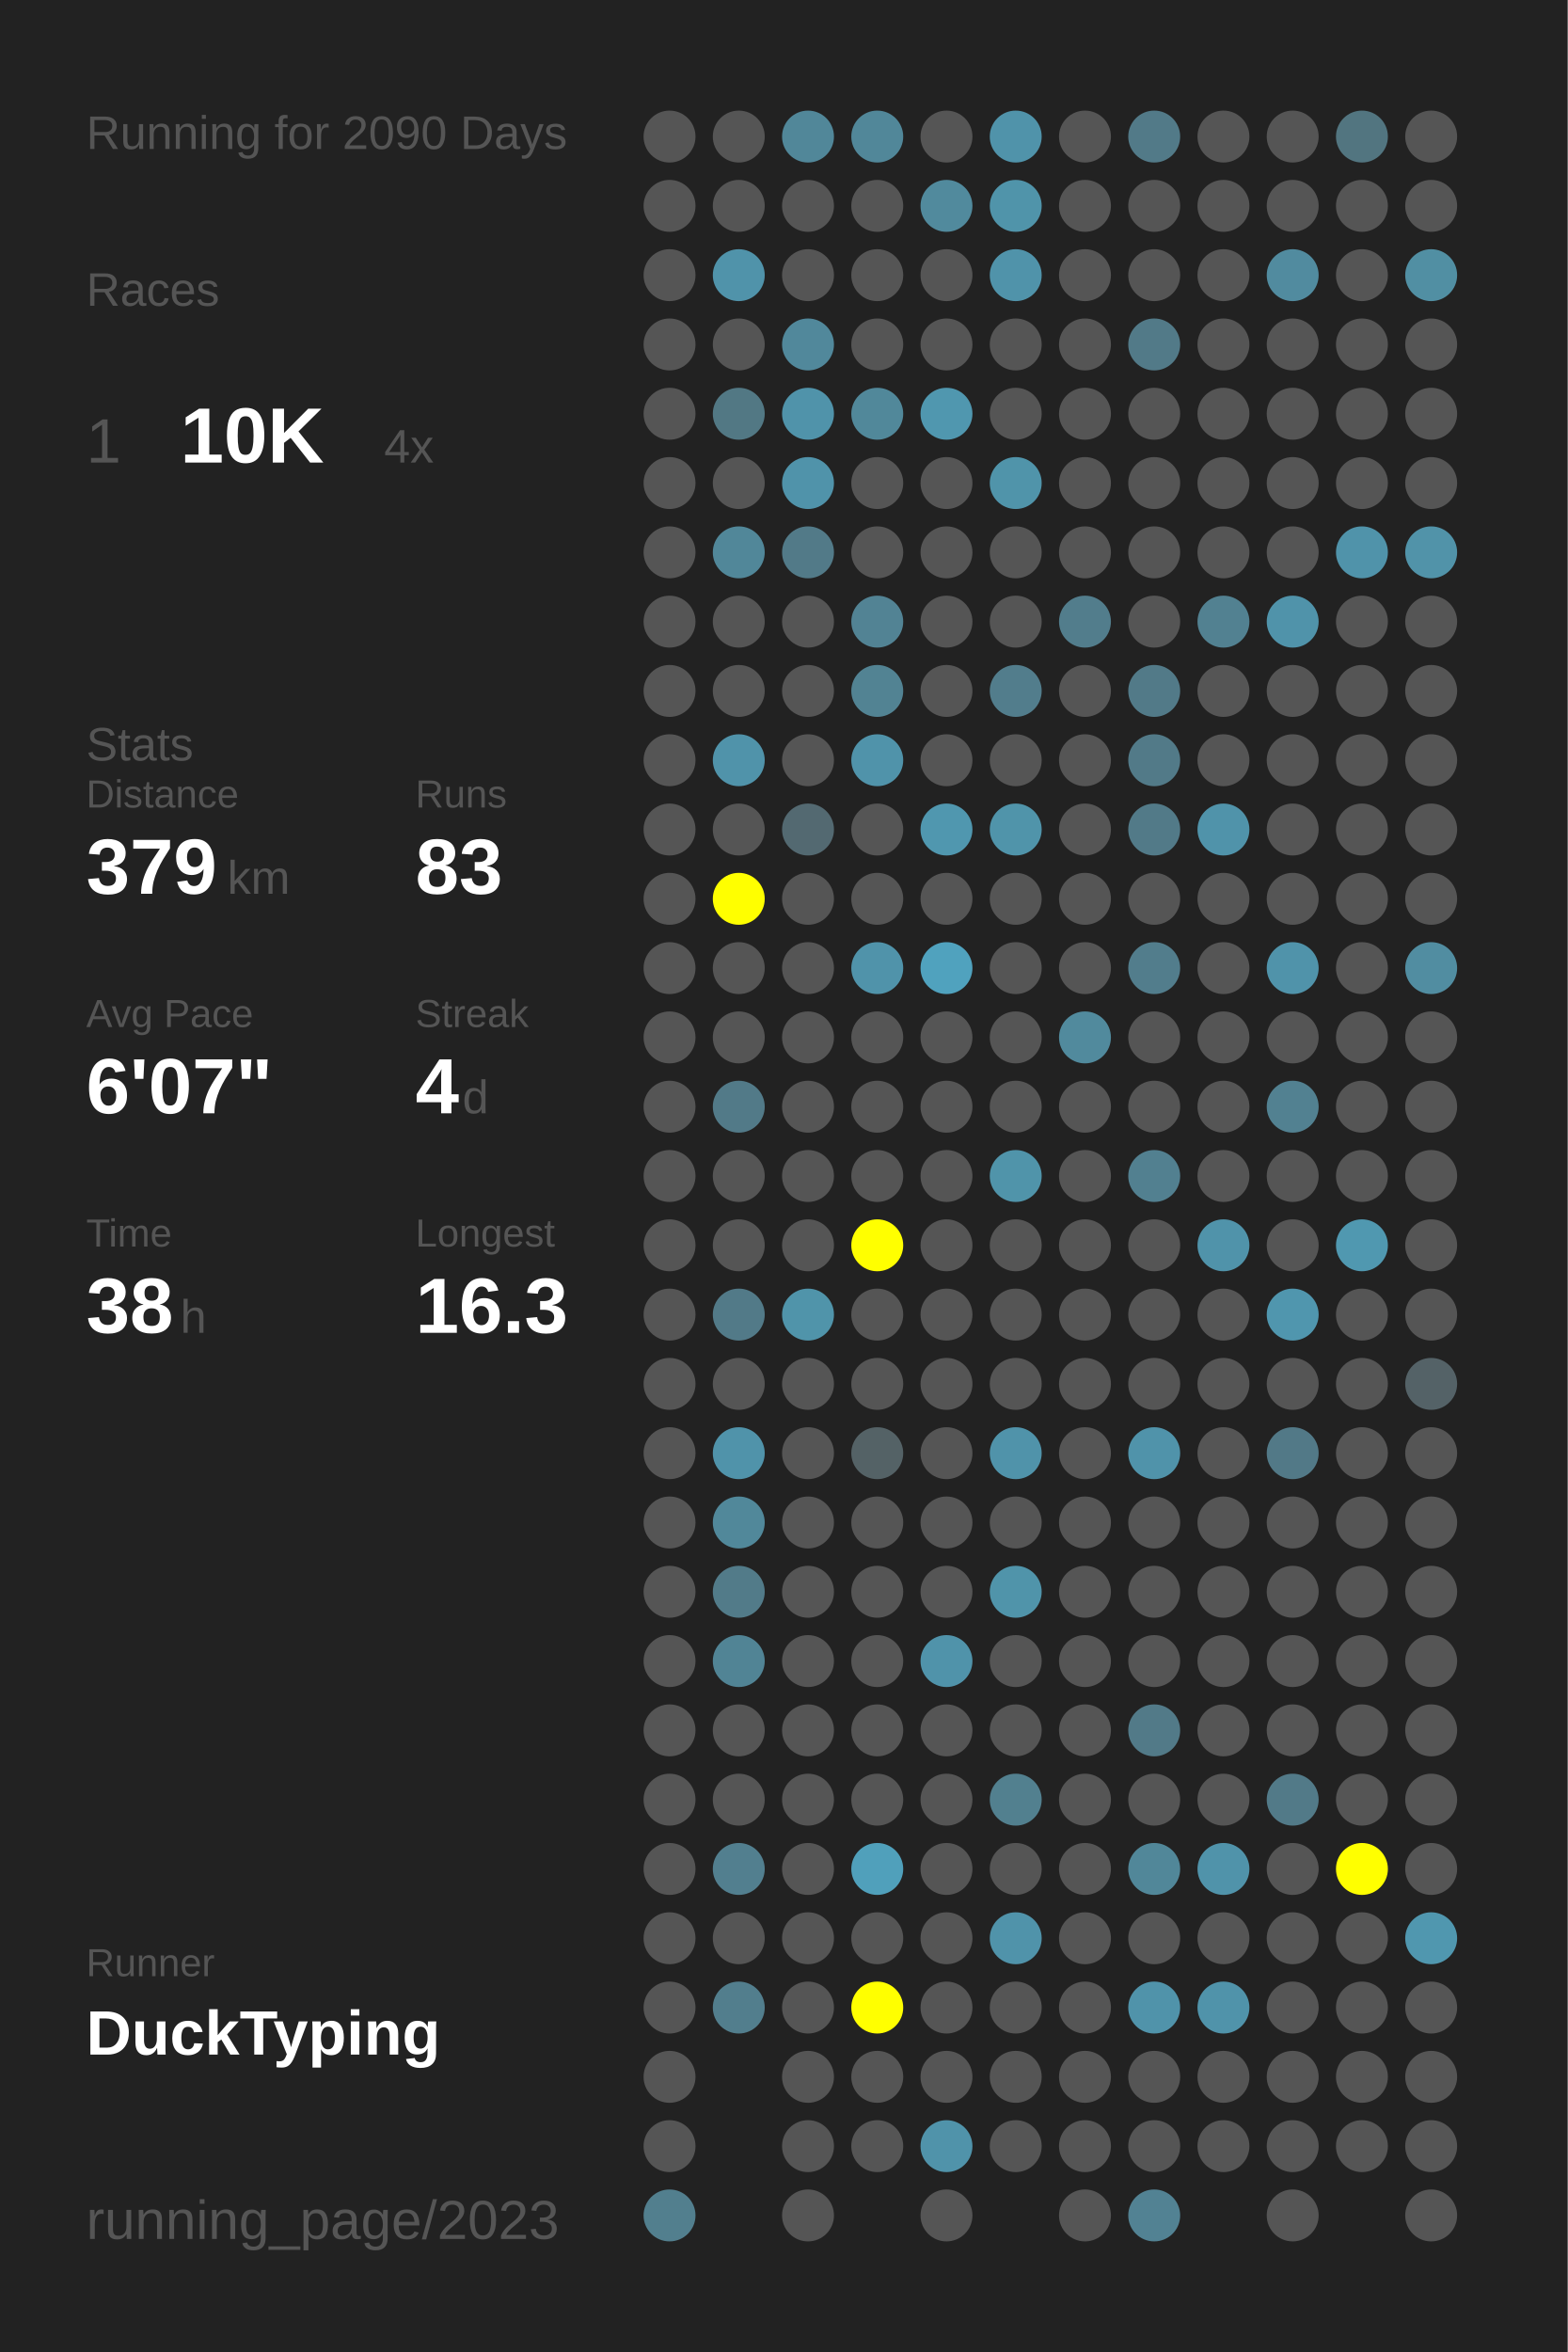
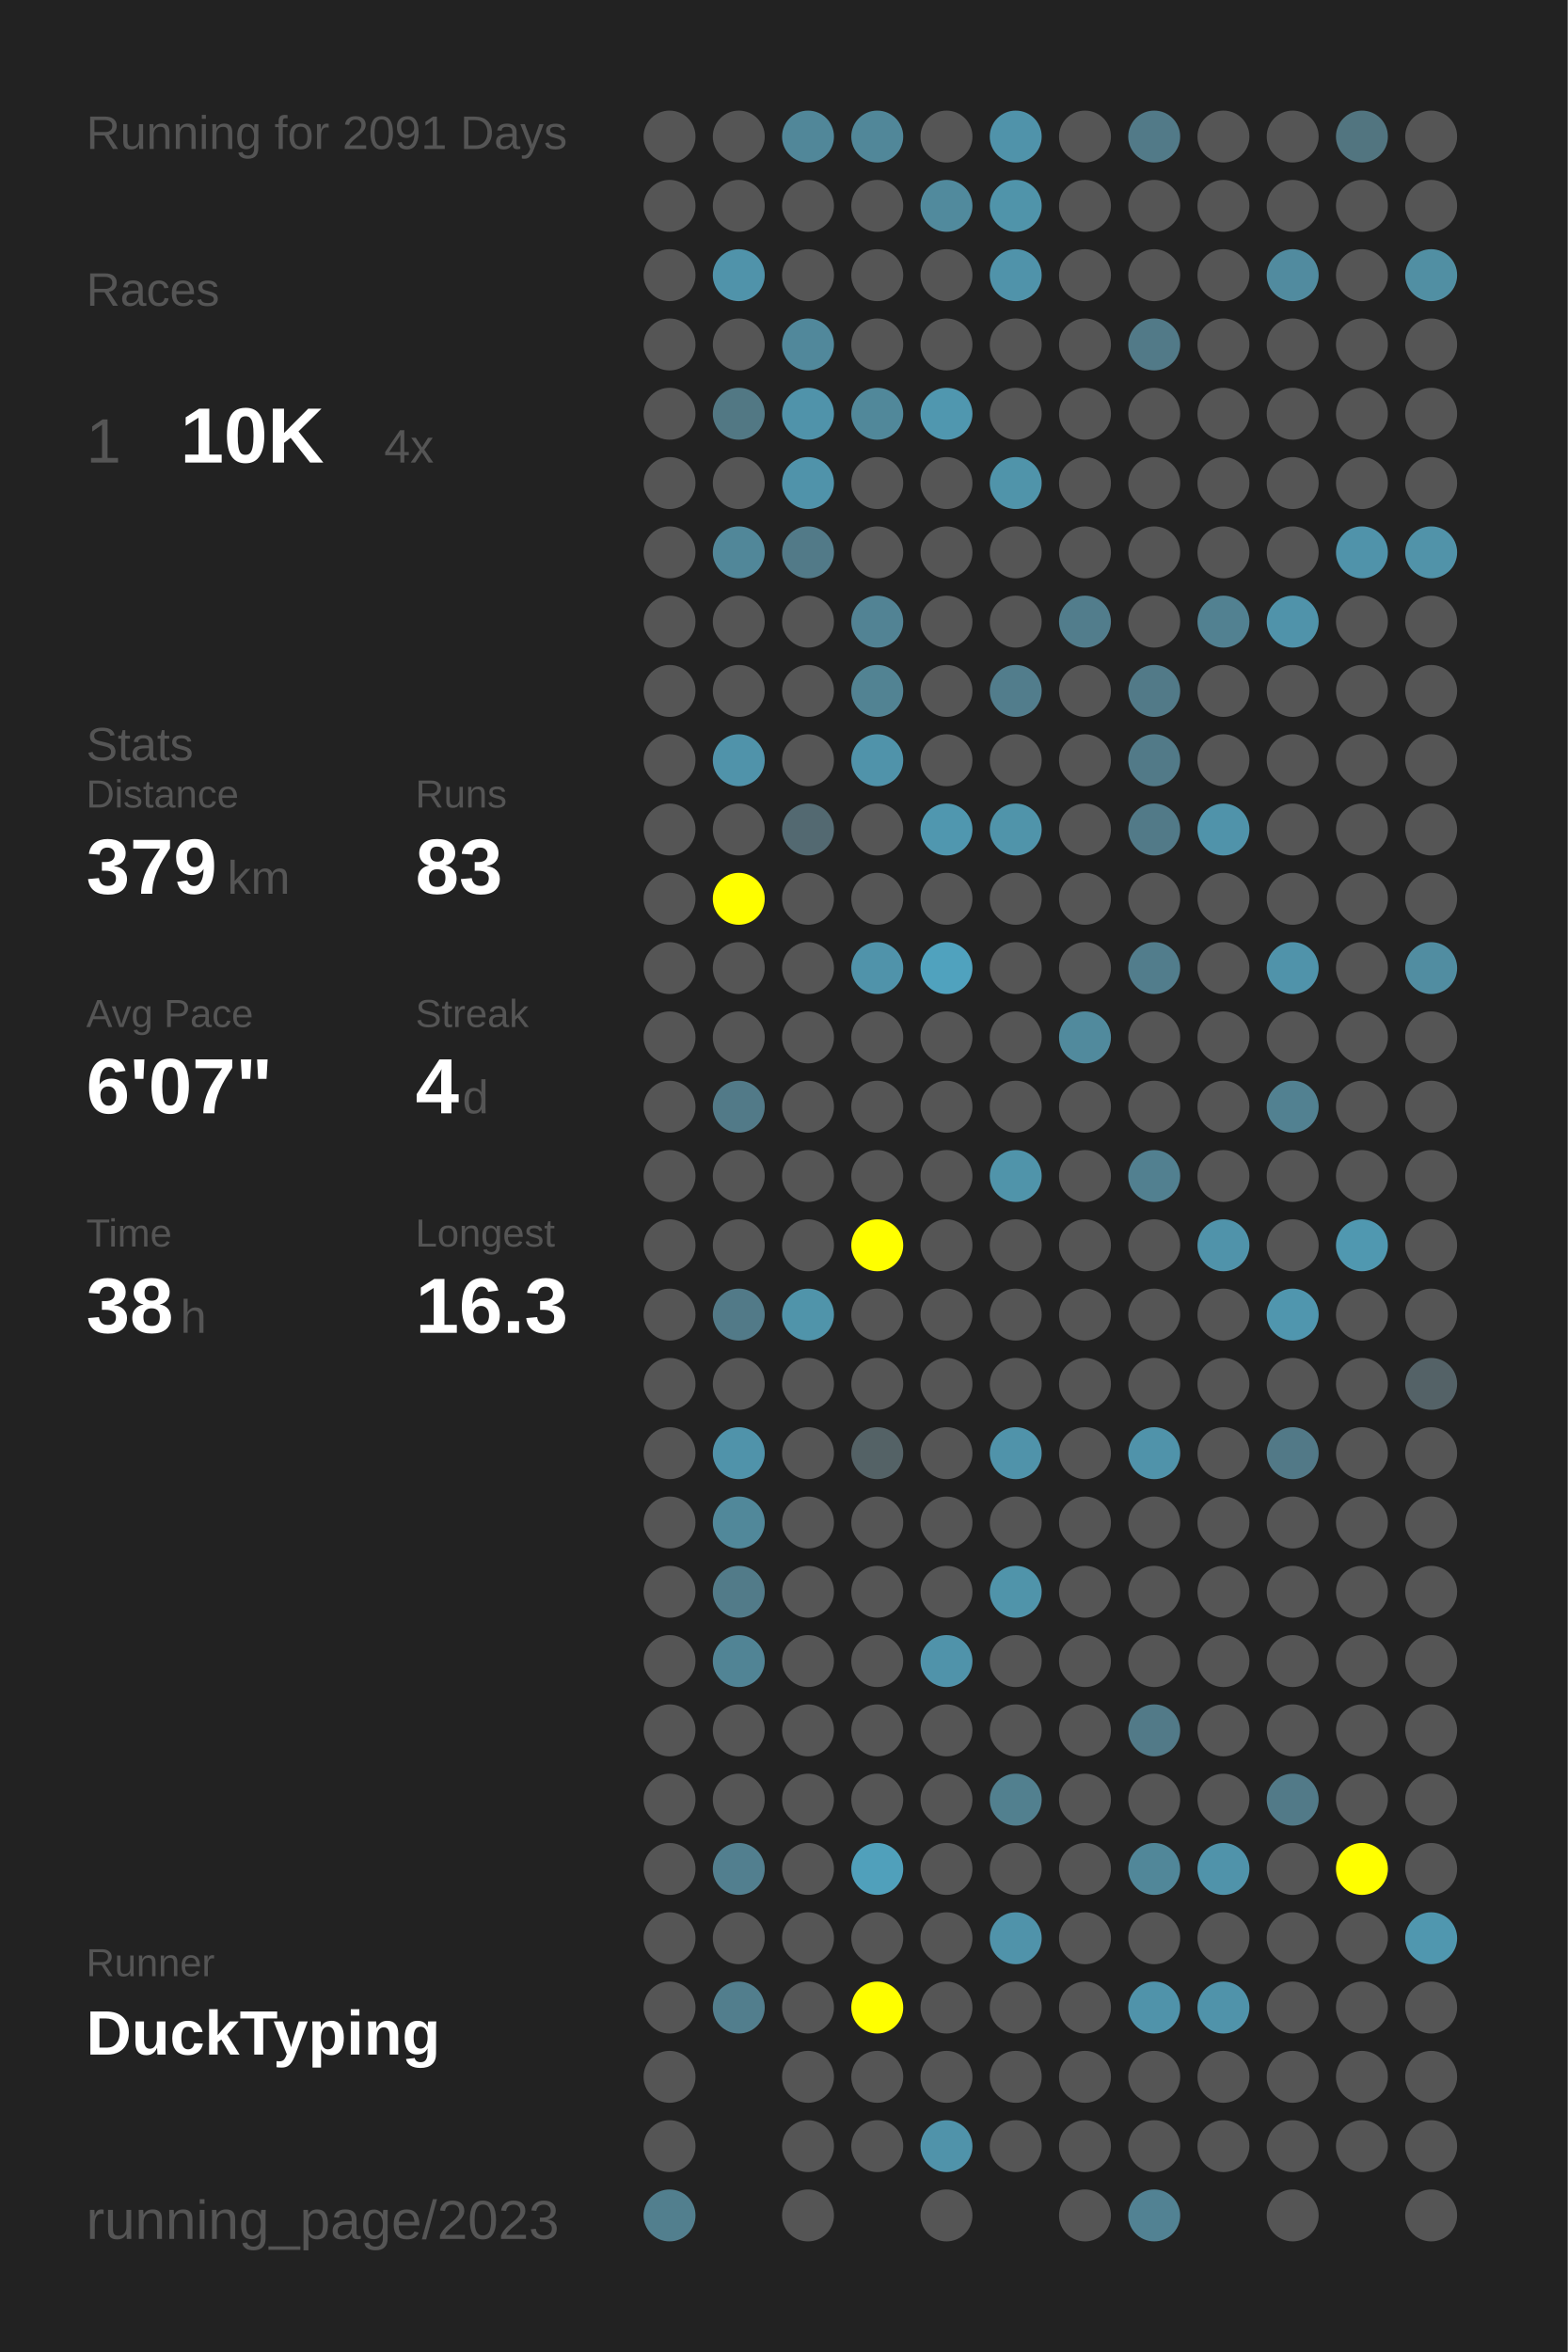
<svg xmlns="http://www.w3.org/2000/svg" baseProfile="full" height="300mm" version="1.1" viewBox="0,0,200,300" width="200mm">
  <defs />
  <rect fill="#222222" height="300" width="200" x="0" y="0" />
-   <text fill="#555555" style="font-size:6px; font-family:Arial;" x="11" y="19">Running for 2090 Days</text>
+   <text fill="#555555" style="font-size:6px; font-family:Arial;" x="11" y="19">Running for 2091 Days</text>
  <text fill="#555555" style="font-size:6px; font-family:Arial;" x="11" y="39">Races</text>
  <text fill="#555555" style="font-size:8px; font-family:Arial;" x="11" y="59">1</text>
  <text fill="#FFFFFF" style="font-size:10px; font-family:Arial; font-weight:bold;" x="23" y="59">10K</text>
  <text fill="#555555" style="font-size:6px; font-family:Arial;" x="49" y="59">4x</text>
  <text fill="#555555" style="font-size:6px; font-family:Arial;" x="11" y="97">Stats</text>
  <text fill="#555555" style="font-size:5px; font-family:Arial;" x="11" y="103">Distance</text>
  <text fill="#FFFFFF" style="font-size:10px; font-family:Arial; font-weight:bold;" x="11" y="114">379</text>
  <text fill="#555555" style="font-size:6px; font-family:Arial;" x="29" y="114">km</text>
  <text fill="#555555" style="font-size:5px; font-family:Arial;" x="53" y="103">Runs</text>
  <text fill="#FFFFFF" style="font-size:10px; font-family:Arial; font-weight:bold;" x="53" y="114">83</text>
  <text fill="#555555" style="font-size:5px; font-family:Arial;" x="11" y="131">Avg Pace</text>
  <text fill="#FFFFFF" style="font-size:10px; font-family:Arial; font-weight:bold;" x="11" y="142">6'07"</text>
  <text fill="#555555" style="font-size:5px; font-family:Arial;" x="53" y="131">Streak</text>
  <text fill="#FFFFFF" style="font-size:10px; font-family:Arial; font-weight:bold;" x="53" y="142">4</text>
  <text fill="#555555" style="font-size:6px; font-family:Arial;" x="59" y="142">d</text>
  <text fill="#555555" style="font-size:5px; font-family:Arial;" x="11" y="159">Time</text>
  <text fill="#FFFFFF" style="font-size:10px; font-family:Arial; font-weight:bold;" x="11" y="170">38</text>
  <text fill="#555555" style="font-size:6px; font-family:Arial;" x="23" y="170">h</text>
  <text fill="#555555" style="font-size:5px; font-family:Arial;" x="53" y="159">Longest</text>
  <text fill="#FFFFFF" style="font-size:10px; font-family:Arial; font-weight:bold;" x="53" y="170">16.3</text>
  <text fill="#555555" style="font-size:5px; font-family:Arial;" x="11" y="252.065">Runner</text>
  <text fill="#FFFFFF" style="font-size:8px; font-family:Arial; font-weight:bold;" x="11" y="262.065">DuckTyping</text>
  <text fill="#555555" style="font-size:7px; font-family:Arial;" x="11" y="285.581">running_page/2023</text>
  <circle cx="85.417" cy="17.419" fill="#555555" r="3.312" />
  <circle cx="85.417" cy="26.258" fill="#555555" r="3.312" />
  <circle cx="85.417" cy="35.097" fill="#555555" r="3.312" />
  <circle cx="85.417" cy="43.935" fill="#555555" r="3.312" />
  <circle cx="85.417" cy="52.774" fill="#555555" r="3.312" />
  <circle cx="85.417" cy="61.613" fill="#555555" r="3.312" />
  <circle cx="85.417" cy="70.452" fill="#555555" r="3.312" />
  <circle cx="85.417" cy="79.29" fill="#555555" r="3.312" />
  <circle cx="85.417" cy="88.129" fill="#555555" r="3.312" />
  <circle cx="85.417" cy="96.968" fill="#555555" r="3.312" />
  <circle cx="85.417" cy="105.806" fill="#555555" r="3.312" />
  <circle cx="85.417" cy="114.645" fill="#555555" r="3.312" />
  <circle cx="85.417" cy="123.484" fill="#555555" r="3.312" />
  <circle cx="85.417" cy="132.323" fill="#555555" r="3.312" />
  <circle cx="85.417" cy="141.161" fill="#555555" r="3.312" />
  <circle cx="85.417" cy="150" fill="#555555" r="3.312" />
  <circle cx="85.417" cy="158.839" fill="#555555" r="3.312" />
  <circle cx="85.417" cy="167.677" fill="#555555" r="3.312" />
  <circle cx="85.417" cy="176.516" fill="#555555" r="3.312" />
  <circle cx="85.417" cy="185.355" fill="#555555" r="3.312" />
  <circle cx="85.417" cy="194.194" fill="#555555" r="3.312" />
  <circle cx="85.417" cy="203.032" fill="#555555" r="3.312" />
  <circle cx="85.417" cy="211.871" fill="#555555" r="3.312" />
  <circle cx="85.417" cy="220.71" fill="#555555" r="3.312" />
  <circle cx="85.417" cy="229.548" fill="#555555" r="3.312" />
  <circle cx="85.417" cy="238.387" fill="#555555" r="3.312" />
  <circle cx="85.417" cy="247.226" fill="#555555" r="3.312" />
  <circle cx="85.417" cy="256.065" fill="#555555" r="3.312" />
  <circle cx="85.417" cy="264.903" fill="#555555" r="3.312" />
  <circle cx="85.417" cy="273.742" fill="#555555" r="3.312" />
  <circle cx="85.417" cy="282.581" fill="#527f8e" r="3.312" />
  <circle cx="94.25" cy="17.419" fill="#555555" r="3.312" />
  <circle cx="94.25" cy="26.258" fill="#555555" r="3.312" />
  <circle cx="94.25" cy="35.097" fill="#5093aa" r="3.312" />
  <circle cx="94.25" cy="43.935" fill="#555555" r="3.312" />
  <circle cx="94.25" cy="52.774" fill="#527884" r="3.312" />
  <circle cx="94.25" cy="61.613" fill="#555555" r="3.312" />
  <circle cx="94.25" cy="70.452" fill="#518799" r="3.312" />
  <circle cx="94.25" cy="79.29" fill="#555555" r="3.312" />
  <circle cx="94.25" cy="88.129" fill="#555555" r="3.312" />
  <circle cx="94.25" cy="96.968" fill="#5093aa" r="3.312" />
  <circle cx="94.25" cy="105.806" fill="#555555" r="3.312" />
  <circle cx="94.25" cy="114.645" fill="#FFFF00" r="3.312" />
  <circle cx="94.25" cy="123.484" fill="#555555" r="3.312" />
  <circle cx="94.25" cy="132.323" fill="#555555" r="3.312" />
  <circle cx="94.25" cy="141.161" fill="#527a88" r="3.312" />
  <circle cx="94.25" cy="150" fill="#555555" r="3.312" />
  <circle cx="94.25" cy="158.839" fill="#555555" r="3.312" />
  <circle cx="94.25" cy="167.677" fill="#527a88" r="3.312" />
  <circle cx="94.25" cy="176.516" fill="#555555" r="3.312" />
  <circle cx="94.25" cy="185.355" fill="#5093aa" r="3.312" />
  <circle cx="94.25" cy="194.194" fill="#51889a" r="3.312" />
  <circle cx="94.25" cy="203.032" fill="#527b89" r="3.312" />
  <circle cx="94.25" cy="211.871" fill="#518495" r="3.312" />
  <circle cx="94.25" cy="220.71" fill="#555555" r="3.312" />
  <circle cx="94.25" cy="229.548" fill="#555555" r="3.312" />
  <circle cx="94.25" cy="238.387" fill="#527f8f" r="3.312" />
  <circle cx="94.25" cy="247.226" fill="#555555" r="3.312" />
  <circle cx="94.25" cy="256.065" fill="#527e8d" r="3.312" />
  <circle cx="103.083" cy="17.419" fill="#518799" r="3.312" />
  <circle cx="103.083" cy="26.258" fill="#555555" r="3.312" />
  <circle cx="103.083" cy="35.097" fill="#555555" r="3.312" />
  <circle cx="103.083" cy="43.935" fill="#51889b" r="3.312" />
  <circle cx="103.083" cy="52.774" fill="#5093aa" r="3.312" />
  <circle cx="103.083" cy="61.613" fill="#5093aa" r="3.312" />
  <circle cx="103.083" cy="70.452" fill="#527a88" r="3.312" />
  <circle cx="103.083" cy="79.29" fill="#555555" r="3.312" />
  <circle cx="103.083" cy="88.129" fill="#555555" r="3.312" />
  <circle cx="103.083" cy="96.968" fill="#555555" r="3.312" />
  <circle cx="103.083" cy="105.806" fill="#536971" r="3.312" />
  <circle cx="103.083" cy="114.645" fill="#555555" r="3.312" />
  <circle cx="103.083" cy="123.484" fill="#555555" r="3.312" />
  <circle cx="103.083" cy="132.323" fill="#555555" r="3.312" />
  <circle cx="103.083" cy="141.161" fill="#555555" r="3.312" />
  <circle cx="103.083" cy="150" fill="#555555" r="3.312" />
  <circle cx="103.083" cy="158.839" fill="#555555" r="3.312" />
  <circle cx="103.083" cy="167.677" fill="#5094aa" r="3.312" />
  <circle cx="103.083" cy="176.516" fill="#555555" r="3.312" />
  <circle cx="103.083" cy="185.355" fill="#555555" r="3.312" />
  <circle cx="103.083" cy="194.194" fill="#555555" r="3.312" />
  <circle cx="103.083" cy="203.032" fill="#555555" r="3.312" />
  <circle cx="103.083" cy="211.871" fill="#555555" r="3.312" />
  <circle cx="103.083" cy="220.71" fill="#555555" r="3.312" />
  <circle cx="103.083" cy="229.548" fill="#555555" r="3.312" />
  <circle cx="103.083" cy="238.387" fill="#555555" r="3.312" />
  <circle cx="103.083" cy="247.226" fill="#555555" r="3.312" />
  <circle cx="103.083" cy="256.065" fill="#555555" r="3.312" />
  <circle cx="103.083" cy="264.903" fill="#555555" r="3.312" />
  <circle cx="103.083" cy="273.742" fill="#555555" r="3.312" />
  <circle cx="103.083" cy="282.581" fill="#555555" r="3.312" />
  <circle cx="111.917" cy="17.419" fill="#518799" r="3.312" />
  <circle cx="111.917" cy="26.258" fill="#555555" r="3.312" />
  <circle cx="111.917" cy="35.097" fill="#555555" r="3.312" />
  <circle cx="111.917" cy="43.935" fill="#555555" r="3.312" />
  <circle cx="111.917" cy="52.774" fill="#51889a" r="3.312" />
  <circle cx="111.917" cy="61.613" fill="#555555" r="3.312" />
  <circle cx="111.917" cy="70.452" fill="#555555" r="3.312" />
  <circle cx="111.917" cy="79.29" fill="#528394" r="3.312" />
  <circle cx="111.917" cy="88.129" fill="#528393" r="3.312" />
  <circle cx="111.917" cy="96.968" fill="#5093aa" r="3.312" />
  <circle cx="111.917" cy="105.806" fill="#555555" r="3.312" />
  <circle cx="111.917" cy="114.645" fill="#555555" r="3.312" />
  <circle cx="111.917" cy="123.484" fill="#5093aa" r="3.312" />
  <circle cx="111.917" cy="132.323" fill="#555555" r="3.312" />
  <circle cx="111.917" cy="141.161" fill="#555555" r="3.312" />
  <circle cx="111.917" cy="150" fill="#555555" r="3.312" />
  <circle cx="111.917" cy="158.839" fill="#FFFF00" r="3.312" />
  <circle cx="111.917" cy="167.677" fill="#555555" r="3.312" />
  <circle cx="111.917" cy="176.516" fill="#555555" r="3.312" />
  <circle cx="111.917" cy="185.355" fill="#546266" r="3.312" />
  <circle cx="111.917" cy="194.194" fill="#555555" r="3.312" />
  <circle cx="111.917" cy="203.032" fill="#555555" r="3.312" />
  <circle cx="111.917" cy="211.871" fill="#555555" r="3.312" />
  <circle cx="111.917" cy="220.71" fill="#555555" r="3.312" />
  <circle cx="111.917" cy="229.548" fill="#555555" r="3.312" />
  <circle cx="111.917" cy="238.387" fill="#50a0bb" r="3.312" />
  <circle cx="111.917" cy="247.226" fill="#555555" r="3.312" />
  <circle cx="111.917" cy="256.065" fill="#FFFF00" r="3.312" />
  <circle cx="111.917" cy="264.903" fill="#555555" r="3.312" />
  <circle cx="111.917" cy="273.742" fill="#555555" r="3.312" />
  <circle cx="120.75" cy="17.419" fill="#555555" r="3.312" />
  <circle cx="120.75" cy="26.258" fill="#518a9d" r="3.312" />
  <circle cx="120.75" cy="35.097" fill="#555555" r="3.312" />
  <circle cx="120.75" cy="43.935" fill="#555555" r="3.312" />
  <circle cx="120.75" cy="52.774" fill="#5097af" r="3.312" />
  <circle cx="120.75" cy="61.613" fill="#555555" r="3.312" />
  <circle cx="120.75" cy="70.452" fill="#555555" r="3.312" />
  <circle cx="120.75" cy="79.29" fill="#555555" r="3.312" />
  <circle cx="120.75" cy="88.129" fill="#555555" r="3.312" />
  <circle cx="120.75" cy="96.968" fill="#555555" r="3.312" />
  <circle cx="120.75" cy="105.806" fill="#5097af" r="3.312" />
  <circle cx="120.75" cy="114.645" fill="#555555" r="3.312" />
  <circle cx="120.75" cy="123.484" fill="#50a2be" r="3.312" />
  <circle cx="120.75" cy="132.323" fill="#555555" r="3.312" />
  <circle cx="120.75" cy="141.161" fill="#555555" r="3.312" />
  <circle cx="120.75" cy="150" fill="#555555" r="3.312" />
  <circle cx="120.75" cy="158.839" fill="#555555" r="3.312" />
  <circle cx="120.75" cy="167.677" fill="#555555" r="3.312" />
  <circle cx="120.75" cy="176.516" fill="#555555" r="3.312" />
  <circle cx="120.75" cy="185.355" fill="#555555" r="3.312" />
  <circle cx="120.75" cy="194.194" fill="#555555" r="3.312" />
  <circle cx="120.75" cy="203.032" fill="#555555" r="3.312" />
  <circle cx="120.75" cy="211.871" fill="#5093aa" r="3.312" />
  <circle cx="120.75" cy="220.71" fill="#555555" r="3.312" />
  <circle cx="120.75" cy="229.548" fill="#555555" r="3.312" />
  <circle cx="120.75" cy="238.387" fill="#555555" r="3.312" />
  <circle cx="120.75" cy="247.226" fill="#555555" r="3.312" />
  <circle cx="120.75" cy="256.065" fill="#555555" r="3.312" />
  <circle cx="120.75" cy="264.903" fill="#555555" r="3.312" />
  <circle cx="120.75" cy="273.742" fill="#5093aa" r="3.312" />
  <circle cx="120.75" cy="282.581" fill="#555555" r="3.312" />
  <circle cx="129.583" cy="17.419" fill="#5093aa" r="3.312" />
  <circle cx="129.583" cy="26.258" fill="#5094aa" r="3.312" />
  <circle cx="129.583" cy="35.097" fill="#5093aa" r="3.312" />
  <circle cx="129.583" cy="43.935" fill="#555555" r="3.312" />
  <circle cx="129.583" cy="52.774" fill="#555555" r="3.312" />
  <circle cx="129.583" cy="61.613" fill="#5094aa" r="3.312" />
  <circle cx="129.583" cy="70.452" fill="#555555" r="3.312" />
  <circle cx="129.583" cy="79.29" fill="#555555" r="3.312" />
  <circle cx="129.583" cy="88.129" fill="#527d8c" r="3.312" />
  <circle cx="129.583" cy="96.968" fill="#555555" r="3.312" />
  <circle cx="129.583" cy="105.806" fill="#5094aa" r="3.312" />
  <circle cx="129.583" cy="114.645" fill="#555555" r="3.312" />
  <circle cx="129.583" cy="123.484" fill="#555555" r="3.312" />
  <circle cx="129.583" cy="132.323" fill="#555555" r="3.312" />
  <circle cx="129.583" cy="141.161" fill="#555555" r="3.312" />
  <circle cx="129.583" cy="150" fill="#5094aa" r="3.312" />
  <circle cx="129.583" cy="158.839" fill="#555555" r="3.312" />
  <circle cx="129.583" cy="167.677" fill="#555555" r="3.312" />
  <circle cx="129.583" cy="176.516" fill="#555555" r="3.312" />
  <circle cx="129.583" cy="185.355" fill="#5093aa" r="3.312" />
  <circle cx="129.583" cy="194.194" fill="#555555" r="3.312" />
  <circle cx="129.583" cy="203.032" fill="#5094aa" r="3.312" />
  <circle cx="129.583" cy="211.871" fill="#555555" r="3.312" />
  <circle cx="129.583" cy="220.71" fill="#555555" r="3.312" />
  <circle cx="129.583" cy="229.548" fill="#52808f" r="3.312" />
  <circle cx="129.583" cy="238.387" fill="#555555" r="3.312" />
  <circle cx="129.583" cy="247.226" fill="#5093aa" r="3.312" />
  <circle cx="129.583" cy="256.065" fill="#555555" r="3.312" />
  <circle cx="129.583" cy="264.903" fill="#555555" r="3.312" />
  <circle cx="129.583" cy="273.742" fill="#555555" r="3.312" />
  <circle cx="138.417" cy="17.419" fill="#555555" r="3.312" />
  <circle cx="138.417" cy="26.258" fill="#555555" r="3.312" />
  <circle cx="138.417" cy="35.097" fill="#555555" r="3.312" />
  <circle cx="138.417" cy="43.935" fill="#555555" r="3.312" />
  <circle cx="138.417" cy="52.774" fill="#555555" r="3.312" />
  <circle cx="138.417" cy="61.613" fill="#555555" r="3.312" />
  <circle cx="138.417" cy="70.452" fill="#555555" r="3.312" />
  <circle cx="138.417" cy="79.29" fill="#527d8c" r="3.312" />
  <circle cx="138.417" cy="88.129" fill="#555555" r="3.312" />
  <circle cx="138.417" cy="96.968" fill="#555555" r="3.312" />
  <circle cx="138.417" cy="105.806" fill="#555555" r="3.312" />
  <circle cx="138.417" cy="114.645" fill="#555555" r="3.312" />
  <circle cx="138.417" cy="123.484" fill="#555555" r="3.312" />
  <circle cx="138.417" cy="132.323" fill="#518a9d" r="3.312" />
  <circle cx="138.417" cy="141.161" fill="#555555" r="3.312" />
  <circle cx="138.417" cy="150" fill="#555555" r="3.312" />
  <circle cx="138.417" cy="158.839" fill="#555555" r="3.312" />
  <circle cx="138.417" cy="167.677" fill="#555555" r="3.312" />
  <circle cx="138.417" cy="176.516" fill="#555555" r="3.312" />
  <circle cx="138.417" cy="185.355" fill="#555555" r="3.312" />
  <circle cx="138.417" cy="194.194" fill="#555555" r="3.312" />
  <circle cx="138.417" cy="203.032" fill="#555555" r="3.312" />
  <circle cx="138.417" cy="211.871" fill="#555555" r="3.312" />
  <circle cx="138.417" cy="220.71" fill="#555555" r="3.312" />
  <circle cx="138.417" cy="229.548" fill="#555555" r="3.312" />
  <circle cx="138.417" cy="238.387" fill="#555555" r="3.312" />
  <circle cx="138.417" cy="247.226" fill="#555555" r="3.312" />
  <circle cx="138.417" cy="256.065" fill="#555555" r="3.312" />
  <circle cx="138.417" cy="264.903" fill="#555555" r="3.312" />
  <circle cx="138.417" cy="273.742" fill="#555555" r="3.312" />
  <circle cx="138.417" cy="282.581" fill="#555555" r="3.312" />
  <circle cx="147.25" cy="17.419" fill="#527a88" r="3.312" />
  <circle cx="147.25" cy="26.258" fill="#555555" r="3.312" />
  <circle cx="147.25" cy="35.097" fill="#555555" r="3.312" />
  <circle cx="147.25" cy="43.935" fill="#527a88" r="3.312" />
  <circle cx="147.25" cy="52.774" fill="#555555" r="3.312" />
  <circle cx="147.25" cy="61.613" fill="#555555" r="3.312" />
  <circle cx="147.25" cy="70.452" fill="#555555" r="3.312" />
  <circle cx="147.25" cy="79.29" fill="#555555" r="3.312" />
  <circle cx="147.25" cy="88.129" fill="#527a88" r="3.312" />
  <circle cx="147.25" cy="96.968" fill="#527a88" r="3.312" />
  <circle cx="147.25" cy="105.806" fill="#527a88" r="3.312" />
  <circle cx="147.25" cy="114.645" fill="#555555" r="3.312" />
  <circle cx="147.25" cy="123.484" fill="#527d8c" r="3.312" />
  <circle cx="147.25" cy="132.323" fill="#555555" r="3.312" />
  <circle cx="147.25" cy="141.161" fill="#555555" r="3.312" />
  <circle cx="147.25" cy="150" fill="#528090" r="3.312" />
  <circle cx="147.25" cy="158.839" fill="#555555" r="3.312" />
  <circle cx="147.25" cy="167.677" fill="#555555" r="3.312" />
  <circle cx="147.25" cy="176.516" fill="#555555" r="3.312" />
  <circle cx="147.25" cy="185.355" fill="#5093aa" r="3.312" />
  <circle cx="147.25" cy="194.194" fill="#555555" r="3.312" />
  <circle cx="147.25" cy="203.032" fill="#555555" r="3.312" />
  <circle cx="147.25" cy="211.871" fill="#555555" r="3.312" />
  <circle cx="147.25" cy="220.71" fill="#527a88" r="3.312" />
  <circle cx="147.25" cy="229.548" fill="#555555" r="3.312" />
  <circle cx="147.25" cy="238.387" fill="#518799" r="3.312" />
  <circle cx="147.25" cy="247.226" fill="#555555" r="3.312" />
  <circle cx="147.25" cy="256.065" fill="#5093aa" r="3.312" />
  <circle cx="147.25" cy="264.903" fill="#555555" r="3.312" />
  <circle cx="147.25" cy="273.742" fill="#555555" r="3.312" />
  <circle cx="147.25" cy="282.581" fill="#528293" r="3.312" />
  <circle cx="156.083" cy="17.419" fill="#555555" r="3.312" />
  <circle cx="156.083" cy="26.258" fill="#555555" r="3.312" />
  <circle cx="156.083" cy="35.097" fill="#555555" r="3.312" />
  <circle cx="156.083" cy="43.935" fill="#555555" r="3.312" />
  <circle cx="156.083" cy="52.774" fill="#555555" r="3.312" />
  <circle cx="156.083" cy="61.613" fill="#555555" r="3.312" />
  <circle cx="156.083" cy="70.452" fill="#555555" r="3.312" />
  <circle cx="156.083" cy="79.29" fill="#528191" r="3.312" />
  <circle cx="156.083" cy="88.129" fill="#555555" r="3.312" />
  <circle cx="156.083" cy="96.968" fill="#555555" r="3.312" />
  <circle cx="156.083" cy="105.806" fill="#5093aa" r="3.312" />
  <circle cx="156.083" cy="114.645" fill="#555555" r="3.312" />
  <circle cx="156.083" cy="123.484" fill="#555555" r="3.312" />
  <circle cx="156.083" cy="132.323" fill="#555555" r="3.312" />
  <circle cx="156.083" cy="141.161" fill="#555555" r="3.312" />
  <circle cx="156.083" cy="150" fill="#555555" r="3.312" />
  <circle cx="156.083" cy="158.839" fill="#5093aa" r="3.312" />
  <circle cx="156.083" cy="167.677" fill="#555555" r="3.312" />
  <circle cx="156.083" cy="176.516" fill="#555555" r="3.312" />
  <circle cx="156.083" cy="185.355" fill="#555555" r="3.312" />
  <circle cx="156.083" cy="194.194" fill="#555555" r="3.312" />
  <circle cx="156.083" cy="203.032" fill="#555555" r="3.312" />
  <circle cx="156.083" cy="211.871" fill="#555555" r="3.312" />
  <circle cx="156.083" cy="220.71" fill="#555555" r="3.312" />
  <circle cx="156.083" cy="229.548" fill="#555555" r="3.312" />
  <circle cx="156.083" cy="238.387" fill="#5093aa" r="3.312" />
  <circle cx="156.083" cy="247.226" fill="#555555" r="3.312" />
  <circle cx="156.083" cy="256.065" fill="#5093aa" r="3.312" />
  <circle cx="156.083" cy="264.903" fill="#555555" r="3.312" />
  <circle cx="156.083" cy="273.742" fill="#555555" r="3.312" />
  <circle cx="164.917" cy="17.419" fill="#555555" r="3.312" />
  <circle cx="164.917" cy="26.258" fill="#555555" r="3.312" />
  <circle cx="164.917" cy="35.097" fill="#518b9f" r="3.312" />
  <circle cx="164.917" cy="43.935" fill="#555555" r="3.312" />
  <circle cx="164.917" cy="52.774" fill="#555555" r="3.312" />
  <circle cx="164.917" cy="61.613" fill="#555555" r="3.312" />
  <circle cx="164.917" cy="70.452" fill="#555555" r="3.312" />
  <circle cx="164.917" cy="79.29" fill="#5093aa" r="3.312" />
  <circle cx="164.917" cy="88.129" fill="#555555" r="3.312" />
  <circle cx="164.917" cy="96.968" fill="#555555" r="3.312" />
  <circle cx="164.917" cy="105.806" fill="#555555" r="3.312" />
  <circle cx="164.917" cy="114.645" fill="#555555" r="3.312" />
  <circle cx="164.917" cy="123.484" fill="#5093aa" r="3.312" />
  <circle cx="164.917" cy="132.323" fill="#555555" r="3.312" />
  <circle cx="164.917" cy="141.161" fill="#528191" r="3.312" />
  <circle cx="164.917" cy="150" fill="#555555" r="3.312" />
  <circle cx="164.917" cy="158.839" fill="#555555" r="3.312" />
  <circle cx="164.917" cy="167.677" fill="#5096ae" r="3.312" />
  <circle cx="164.917" cy="176.516" fill="#555555" r="3.312" />
  <circle cx="164.917" cy="185.355" fill="#527987" r="3.312" />
  <circle cx="164.917" cy="194.194" fill="#555555" r="3.312" />
  <circle cx="164.917" cy="203.032" fill="#555555" r="3.312" />
  <circle cx="164.917" cy="211.871" fill="#555555" r="3.312" />
  <circle cx="164.917" cy="220.71" fill="#555555" r="3.312" />
  <circle cx="164.917" cy="229.548" fill="#527a88" r="3.312" />
  <circle cx="164.917" cy="238.387" fill="#555555" r="3.312" />
  <circle cx="164.917" cy="247.226" fill="#555555" r="3.312" />
  <circle cx="164.917" cy="256.065" fill="#555555" r="3.312" />
  <circle cx="164.917" cy="264.903" fill="#555555" r="3.312" />
  <circle cx="164.917" cy="273.742" fill="#555555" r="3.312" />
  <circle cx="164.917" cy="282.581" fill="#555555" r="3.312" />
  <circle cx="173.75" cy="17.419" fill="#527580" r="3.312" />
  <circle cx="173.75" cy="26.258" fill="#555555" r="3.312" />
  <circle cx="173.75" cy="35.097" fill="#555555" r="3.312" />
  <circle cx="173.75" cy="43.935" fill="#555555" r="3.312" />
  <circle cx="173.75" cy="52.774" fill="#555555" r="3.312" />
  <circle cx="173.75" cy="61.613" fill="#555555" r="3.312" />
  <circle cx="173.75" cy="70.452" fill="#5093aa" r="3.312" />
  <circle cx="173.75" cy="79.29" fill="#555555" r="3.312" />
  <circle cx="173.75" cy="88.129" fill="#555555" r="3.312" />
  <circle cx="173.75" cy="96.968" fill="#555555" r="3.312" />
  <circle cx="173.75" cy="105.806" fill="#555555" r="3.312" />
  <circle cx="173.75" cy="114.645" fill="#555555" r="3.312" />
  <circle cx="173.75" cy="123.484" fill="#555555" r="3.312" />
  <circle cx="173.75" cy="132.323" fill="#555555" r="3.312" />
  <circle cx="173.75" cy="141.161" fill="#555555" r="3.312" />
  <circle cx="173.75" cy="150" fill="#555555" r="3.312" />
  <circle cx="173.75" cy="158.839" fill="#5098b0" r="3.312" />
  <circle cx="173.75" cy="167.677" fill="#555555" r="3.312" />
  <circle cx="173.75" cy="176.516" fill="#555555" r="3.312" />
  <circle cx="173.75" cy="185.355" fill="#555555" r="3.312" />
  <circle cx="173.75" cy="194.194" fill="#555555" r="3.312" />
  <circle cx="173.75" cy="203.032" fill="#555555" r="3.312" />
  <circle cx="173.75" cy="211.871" fill="#555555" r="3.312" />
  <circle cx="173.75" cy="220.71" fill="#555555" r="3.312" />
  <circle cx="173.75" cy="229.548" fill="#555555" r="3.312" />
  <circle cx="173.75" cy="238.387" fill="#FFFF00" r="3.312" />
  <circle cx="173.75" cy="247.226" fill="#555555" r="3.312" />
  <circle cx="173.75" cy="256.065" fill="#555555" r="3.312" />
  <circle cx="173.75" cy="264.903" fill="#555555" r="3.312" />
  <circle cx="173.75" cy="273.742" fill="#555555" r="3.312" />
  <circle cx="182.583" cy="17.419" fill="#555555" r="3.312" />
  <circle cx="182.583" cy="26.258" fill="#555555" r="3.312" />
  <circle cx="182.583" cy="35.097" fill="#518fa3" r="3.312" />
  <circle cx="182.583" cy="43.935" fill="#555555" r="3.312" />
  <circle cx="182.583" cy="52.774" fill="#555555" r="3.312" />
  <circle cx="182.583" cy="61.613" fill="#555555" r="3.312" />
  <circle cx="182.583" cy="70.452" fill="#5193a9" r="3.312" />
  <circle cx="182.583" cy="79.29" fill="#555555" r="3.312" />
  <circle cx="182.583" cy="88.129" fill="#555555" r="3.312" />
  <circle cx="182.583" cy="96.968" fill="#555555" r="3.312" />
  <circle cx="182.583" cy="105.806" fill="#555555" r="3.312" />
  <circle cx="182.583" cy="114.645" fill="#555555" r="3.312" />
  <circle cx="182.583" cy="123.484" fill="#518da1" r="3.312" />
  <circle cx="182.583" cy="132.323" fill="#555555" r="3.312" />
  <circle cx="182.583" cy="141.161" fill="#555555" r="3.312" />
  <circle cx="182.583" cy="150" fill="#555555" r="3.312" />
  <circle cx="182.583" cy="158.839" fill="#555555" r="3.312" />
  <circle cx="182.583" cy="167.677" fill="#555555" r="3.312" />
  <circle cx="182.583" cy="176.516" fill="#546267" r="3.312" />
  <circle cx="182.583" cy="185.355" fill="#555555" r="3.312" />
  <circle cx="182.583" cy="194.194" fill="#555555" r="3.312" />
  <circle cx="182.583" cy="203.032" fill="#555555" r="3.312" />
  <circle cx="182.583" cy="211.871" fill="#555555" r="3.312" />
  <circle cx="182.583" cy="220.71" fill="#555555" r="3.312" />
  <circle cx="182.583" cy="229.548" fill="#555555" r="3.312" />
  <circle cx="182.583" cy="238.387" fill="#555555" r="3.312" />
  <circle cx="182.583" cy="247.226" fill="#5097af" r="3.312" />
  <circle cx="182.583" cy="256.065" fill="#555555" r="3.312" />
  <circle cx="182.583" cy="264.903" fill="#555555" r="3.312" />
  <circle cx="182.583" cy="273.742" fill="#555555" r="3.312" />
  <circle cx="182.583" cy="282.581" fill="#555555" r="3.312" />
</svg>
